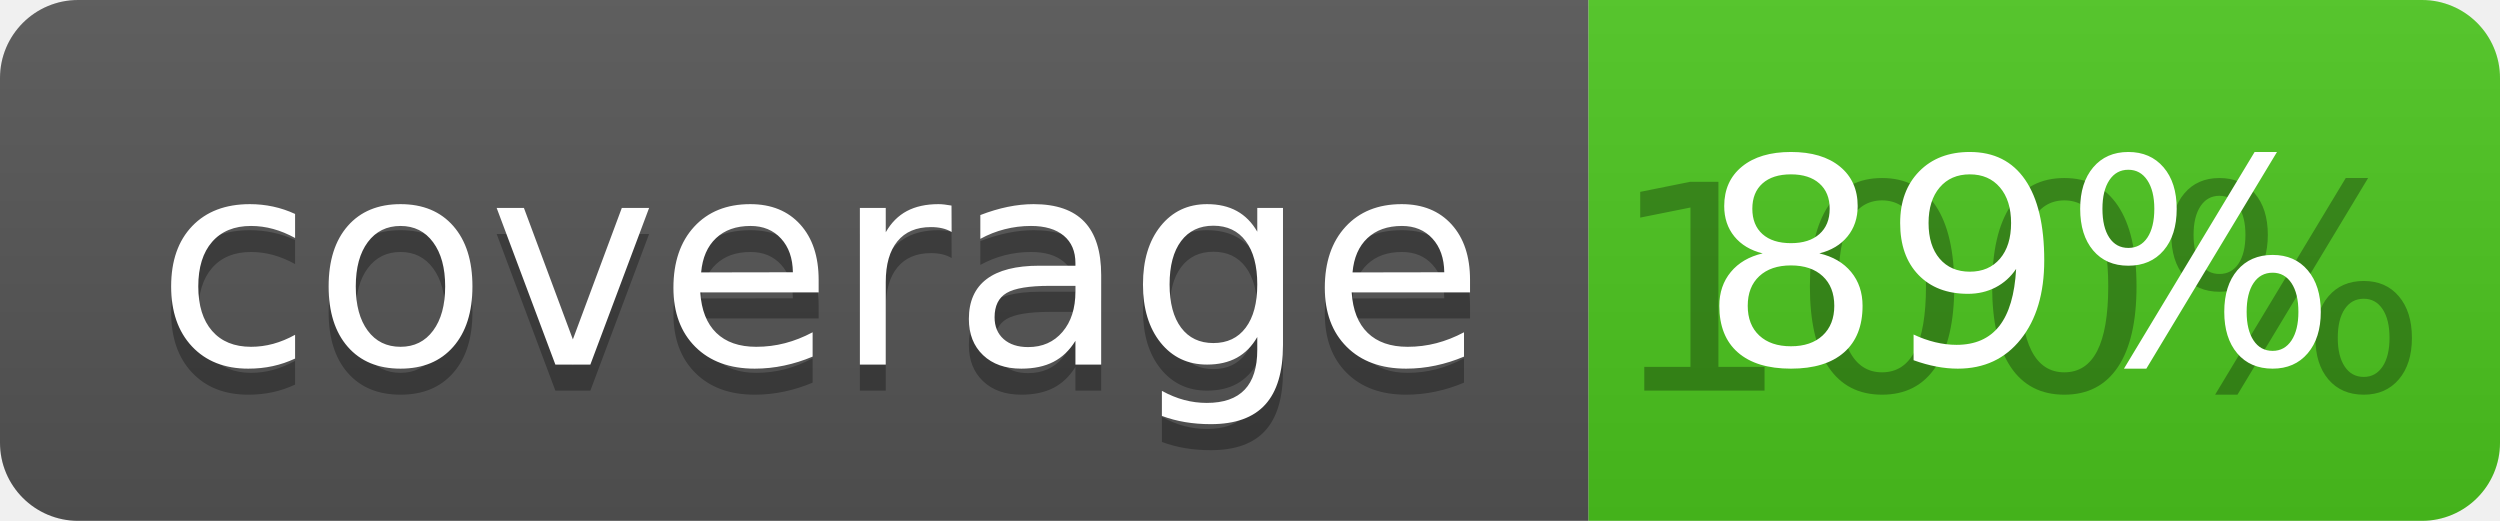
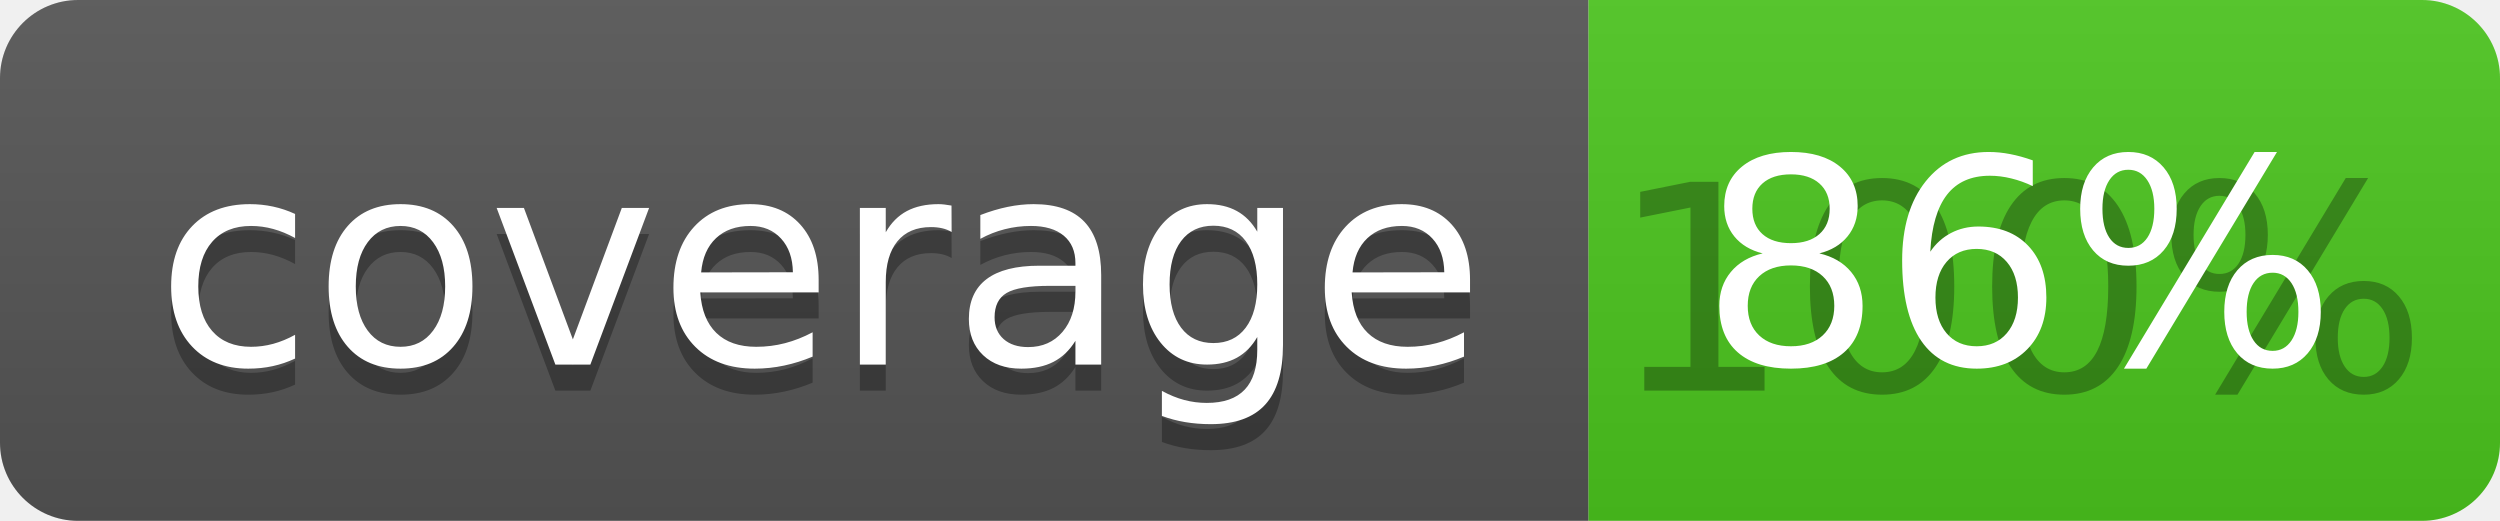
<svg xmlns="http://www.w3.org/2000/svg" width="96" height="20">
  <linearGradient id="b" x2="0" y2="100%">
    <stop offset="0" stop-color="#bbb" stop-opacity=".1" />
    <stop offset="1" stop-opacity=".1" />
  </linearGradient>
  <clipPath id="a">
    <rect width="96" height="20" rx="3" fill="#fff" />
  </clipPath>
  <g clip-path="url(#a)">
    <path fill="#555" d="M0 0h61v20H0z" />
    <path fill="#4CC61E" d="M61 0h35v20H61z" />
    <path fill="url(#b)" d="M0 0h96v20H0z" />
  </g>
  <g fill="#fff" text-anchor="middle" font-family="DejaVu Sans,Verdana,Geneva,sans-serif" font-size="110">
    <text x="315" y="150" fill="#010101" fill-opacity=".3" transform="scale(.1)" textLength="510">coverage</text>
    <text x="315" y="140" transform="scale(.1)" textLength="510">coverage</text>
    <text x="775" y="150" fill="#010101" fill-opacity=".3" transform="scale(.1)" textLength="250">100%</text>
-     <text x="775" y="140" transform="scale(.1)" textLength="250">89%</text>
+     <text x="775" y="140" transform="scale(.1)" textLength="250">86%</text>
  </g>
</svg>
